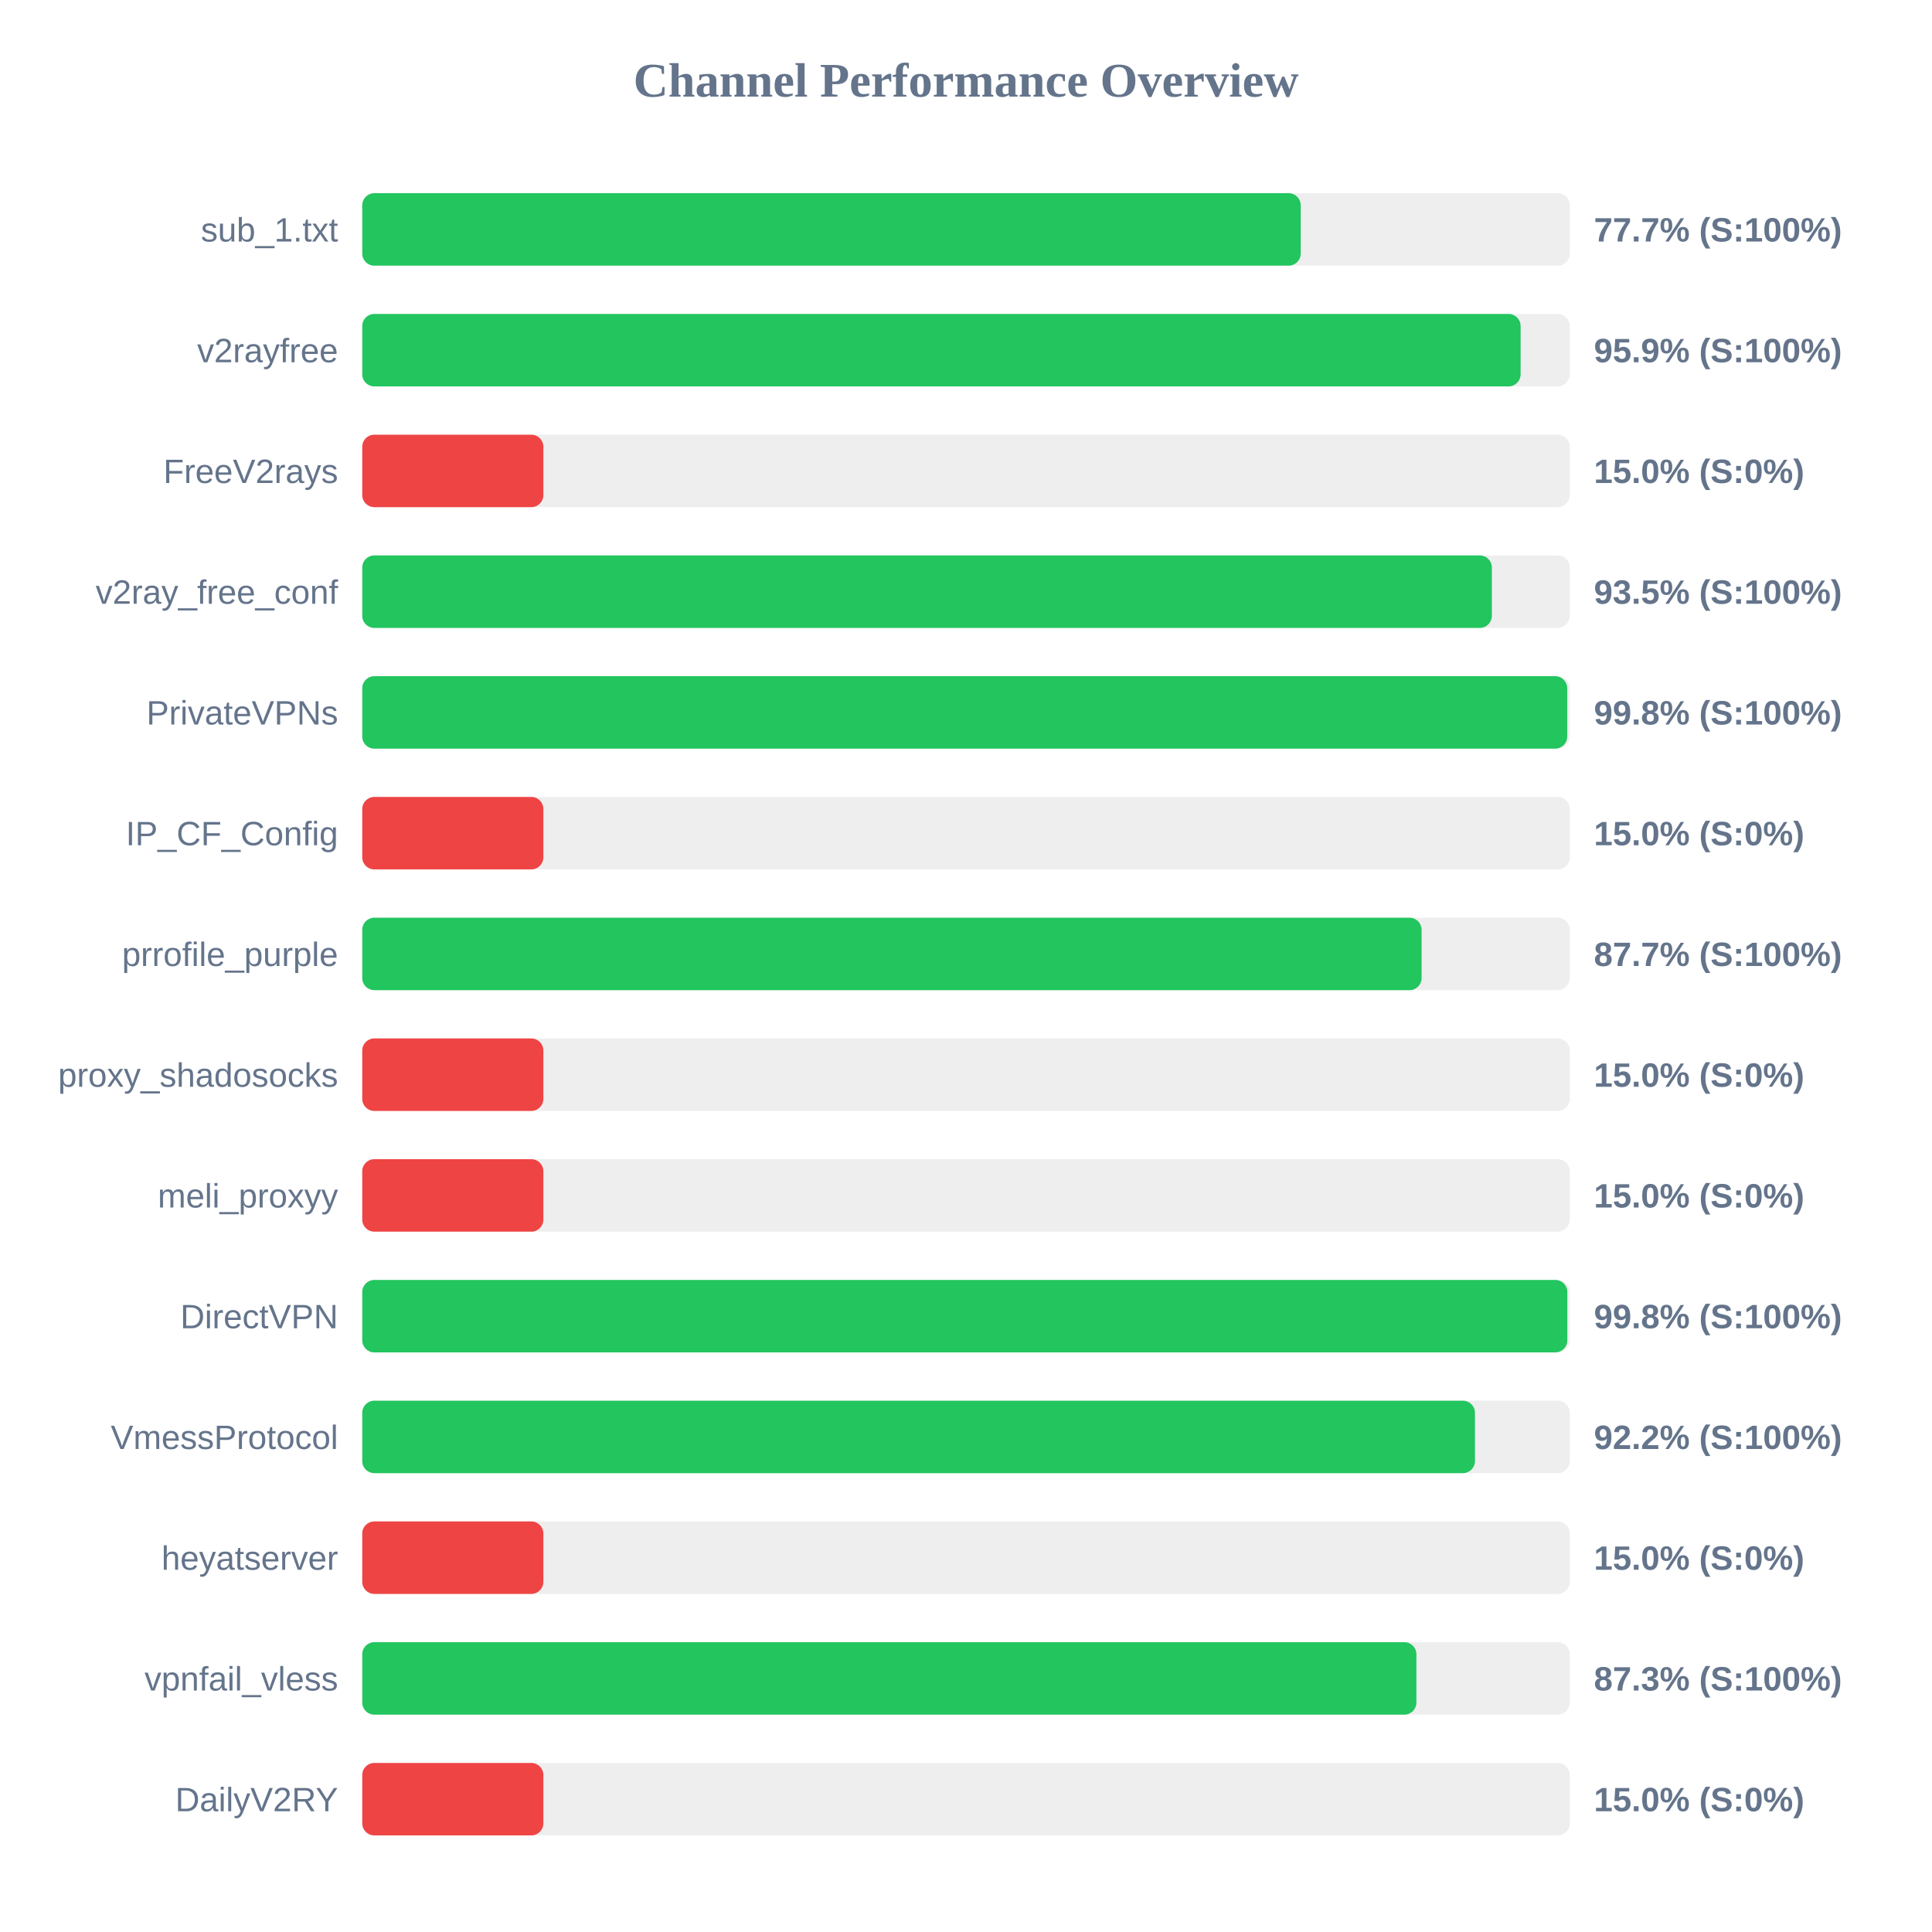
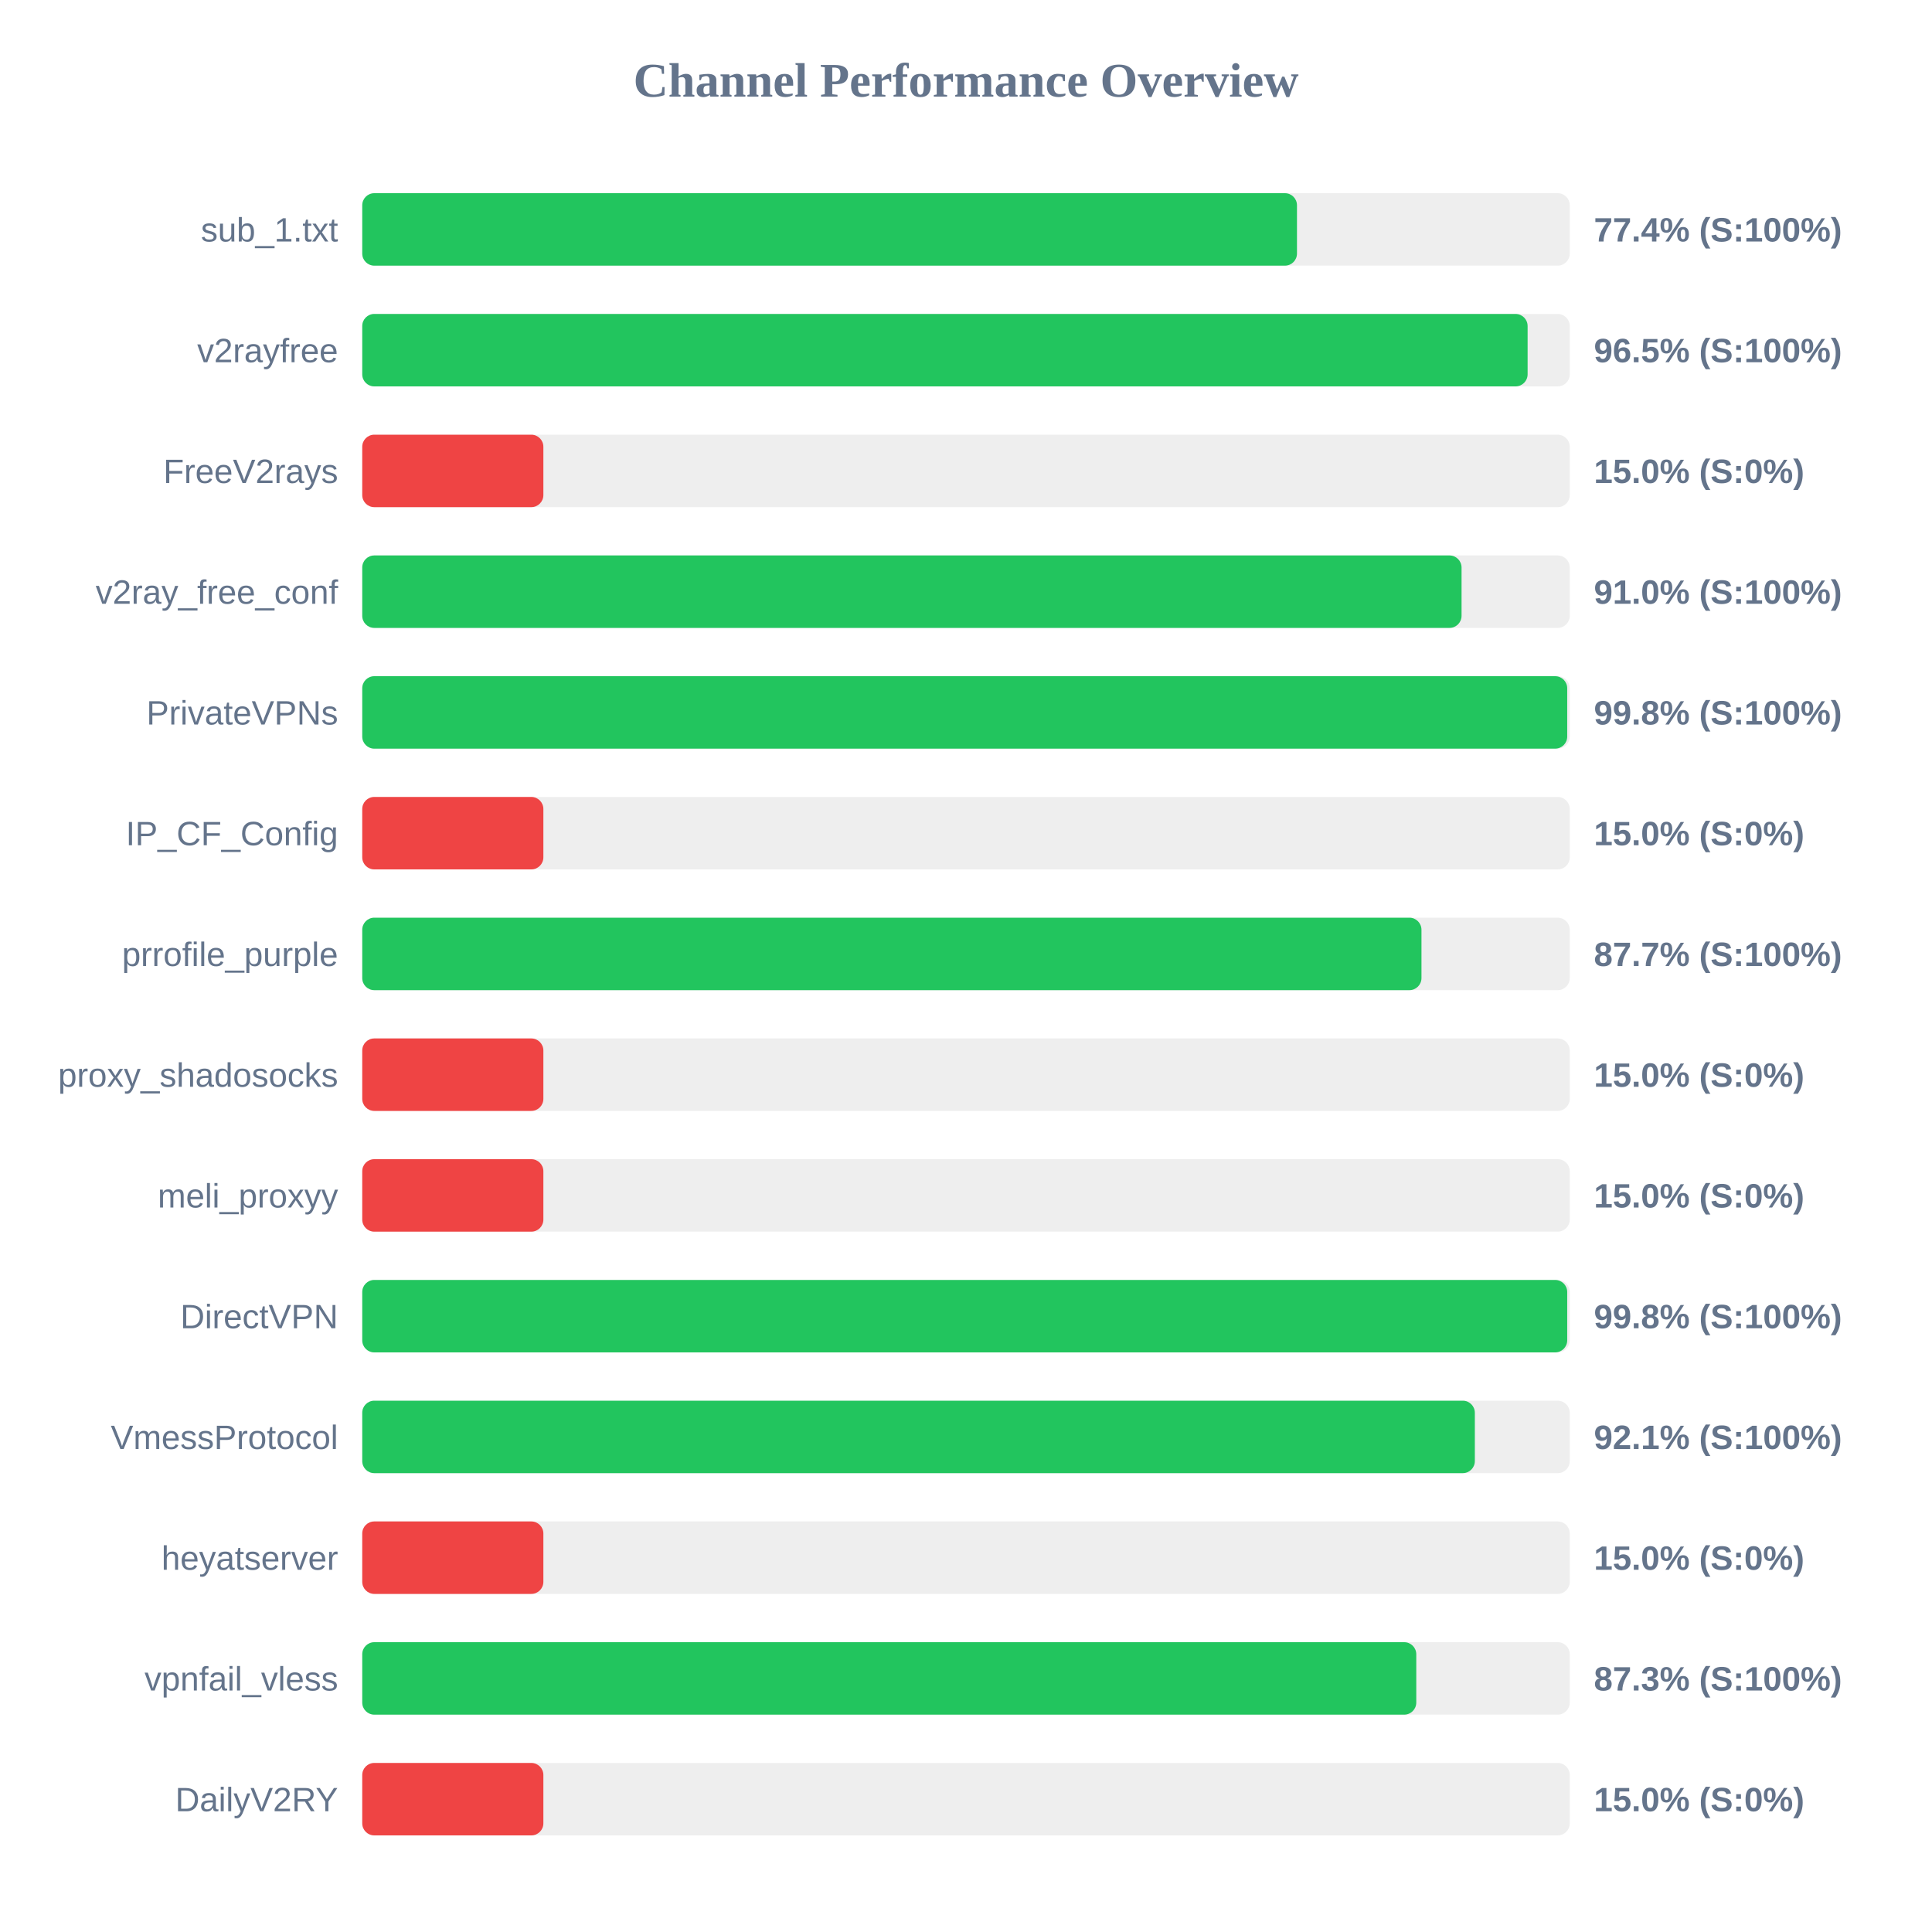
<svg xmlns="http://www.w3.org/2000/svg" width="800" height="800" version="1.1">
  <style>
        .row { font: 14px Arial; fill: #64748b; }
        .score { font: bold 14px Arial; fill: #64748b; }
    </style>
  <text x="400" y="40" text-anchor="middle" font-size="20px" font-weight="bold" fill="#64748b">Channel Performance Overview</text>
  <rect x="150" y="80" width="500" height="30" fill="#eee" rx="5" />
-   <rect x="150" y="80" width="388.6" height="30" fill="#22c55e" rx="5" />
+   <rect x="150" y="80" width="387.05" height="30" fill="#22c55e" rx="5" />
  <text x="140" y="100" text-anchor="end" class="row">sub_1.txt</text>
-   <text x="660" y="100" text-anchor="start" class="score">77.7% (S:100%)</text>
+   <text x="660" y="100" text-anchor="start" class="score">77.4% (S:100%)</text>
  <rect x="150" y="130" width="500" height="30" fill="#eee" rx="5" />
-   <rect x="150" y="130" width="479.65" height="30" fill="#22c55e" rx="5" />
+   <rect x="150" y="130" width="482.55" height="30" fill="#22c55e" rx="5" />
  <text x="140" y="150" text-anchor="end" class="row">v2rayfree</text>
-   <text x="660" y="150" text-anchor="start" class="score">95.9% (S:100%)</text>
+   <text x="660" y="150" text-anchor="start" class="score">96.5% (S:100%)</text>
  <rect x="150" y="180" width="500" height="30" fill="#eee" rx="5" />
  <rect x="150" y="180" width="75.0" height="30" fill="#ef4444" rx="5" />
  <text x="140" y="200" text-anchor="end" class="row">FreeV2rays</text>
  <text x="660" y="200" text-anchor="start" class="score">15.0% (S:0%)</text>
  <rect x="150" y="230" width="500" height="30" fill="#eee" rx="5" />
-   <rect x="150" y="230" width="467.75" height="30" fill="#22c55e" rx="5" />
+   <rect x="150" y="230" width="455.2" height="30" fill="#22c55e" rx="5" />
  <text x="140" y="250" text-anchor="end" class="row">v2ray_free_conf</text>
-   <text x="660" y="250" text-anchor="start" class="score">93.5% (S:100%)</text>
+   <text x="660" y="250" text-anchor="start" class="score">91.0% (S:100%)</text>
  <rect x="150" y="280" width="500" height="30" fill="#eee" rx="5" />
  <rect x="150" y="280" width="498.95" height="30" fill="#22c55e" rx="5" />
  <text x="140" y="300" text-anchor="end" class="row">PrivateVPNs</text>
  <text x="660" y="300" text-anchor="start" class="score">99.8% (S:100%)</text>
  <rect x="150" y="330" width="500" height="30" fill="#eee" rx="5" />
  <rect x="150" y="330" width="75.0" height="30" fill="#ef4444" rx="5" />
  <text x="140" y="350" text-anchor="end" class="row">IP_CF_Config</text>
  <text x="660" y="350" text-anchor="start" class="score">15.0% (S:0%)</text>
  <rect x="150" y="380" width="500" height="30" fill="#eee" rx="5" />
-   <rect x="150" y="380" width="438.65" height="30" fill="#22c55e" rx="5" />
+   <rect x="150" y="380" width="438.6" height="30" fill="#22c55e" rx="5" />
  <text x="140" y="400" text-anchor="end" class="row">prrofile_purple</text>
  <text x="660" y="400" text-anchor="start" class="score">87.7% (S:100%)</text>
  <rect x="150" y="430" width="500" height="30" fill="#eee" rx="5" />
  <rect x="150" y="430" width="75.0" height="30" fill="#ef4444" rx="5" />
  <text x="140" y="450" text-anchor="end" class="row">proxy_shadosocks</text>
  <text x="660" y="450" text-anchor="start" class="score">15.0% (S:0%)</text>
  <rect x="150" y="480" width="500" height="30" fill="#eee" rx="5" />
  <rect x="150" y="480" width="75.0" height="30" fill="#ef4444" rx="5" />
  <text x="140" y="500" text-anchor="end" class="row">meli_proxyy</text>
  <text x="660" y="500" text-anchor="start" class="score">15.0% (S:0%)</text>
  <rect x="150" y="530" width="500" height="30" fill="#eee" rx="5" />
-   <rect x="150" y="530" width="499.0" height="30" fill="#22c55e" rx="5" />
+   <rect x="150" y="530" width="498.95" height="30" fill="#22c55e" rx="5" />
  <text x="140" y="550" text-anchor="end" class="row">DirectVPN</text>
  <text x="660" y="550" text-anchor="start" class="score">99.8% (S:100%)</text>
  <rect x="150" y="580" width="500" height="30" fill="#eee" rx="5" />
-   <rect x="150" y="580" width="460.75" height="30" fill="#22c55e" rx="5" />
+   <rect x="150" y="580" width="460.7" height="30" fill="#22c55e" rx="5" />
  <text x="140" y="600" text-anchor="end" class="row">VmessProtocol</text>
-   <text x="660" y="600" text-anchor="start" class="score">92.2% (S:100%)</text>
+   <text x="660" y="600" text-anchor="start" class="score">92.1% (S:100%)</text>
  <rect x="150" y="630" width="500" height="30" fill="#eee" rx="5" />
  <rect x="150" y="630" width="75.0" height="30" fill="#ef4444" rx="5" />
  <text x="140" y="650" text-anchor="end" class="row">heyatserver</text>
  <text x="660" y="650" text-anchor="start" class="score">15.0% (S:0%)</text>
  <rect x="150" y="680" width="500" height="30" fill="#eee" rx="5" />
-   <rect x="150" y="680" width="436.5" height="30" fill="#22c55e" rx="5" />
+   <rect x="150" y="680" width="436.45" height="30" fill="#22c55e" rx="5" />
  <text x="140" y="700" text-anchor="end" class="row">vpnfail_vless</text>
  <text x="660" y="700" text-anchor="start" class="score">87.3% (S:100%)</text>
  <rect x="150" y="730" width="500" height="30" fill="#eee" rx="5" />
  <rect x="150" y="730" width="75.0" height="30" fill="#ef4444" rx="5" />
  <text x="140" y="750" text-anchor="end" class="row">DailyV2RY</text>
  <text x="660" y="750" text-anchor="start" class="score">15.0% (S:0%)</text>
</svg>
